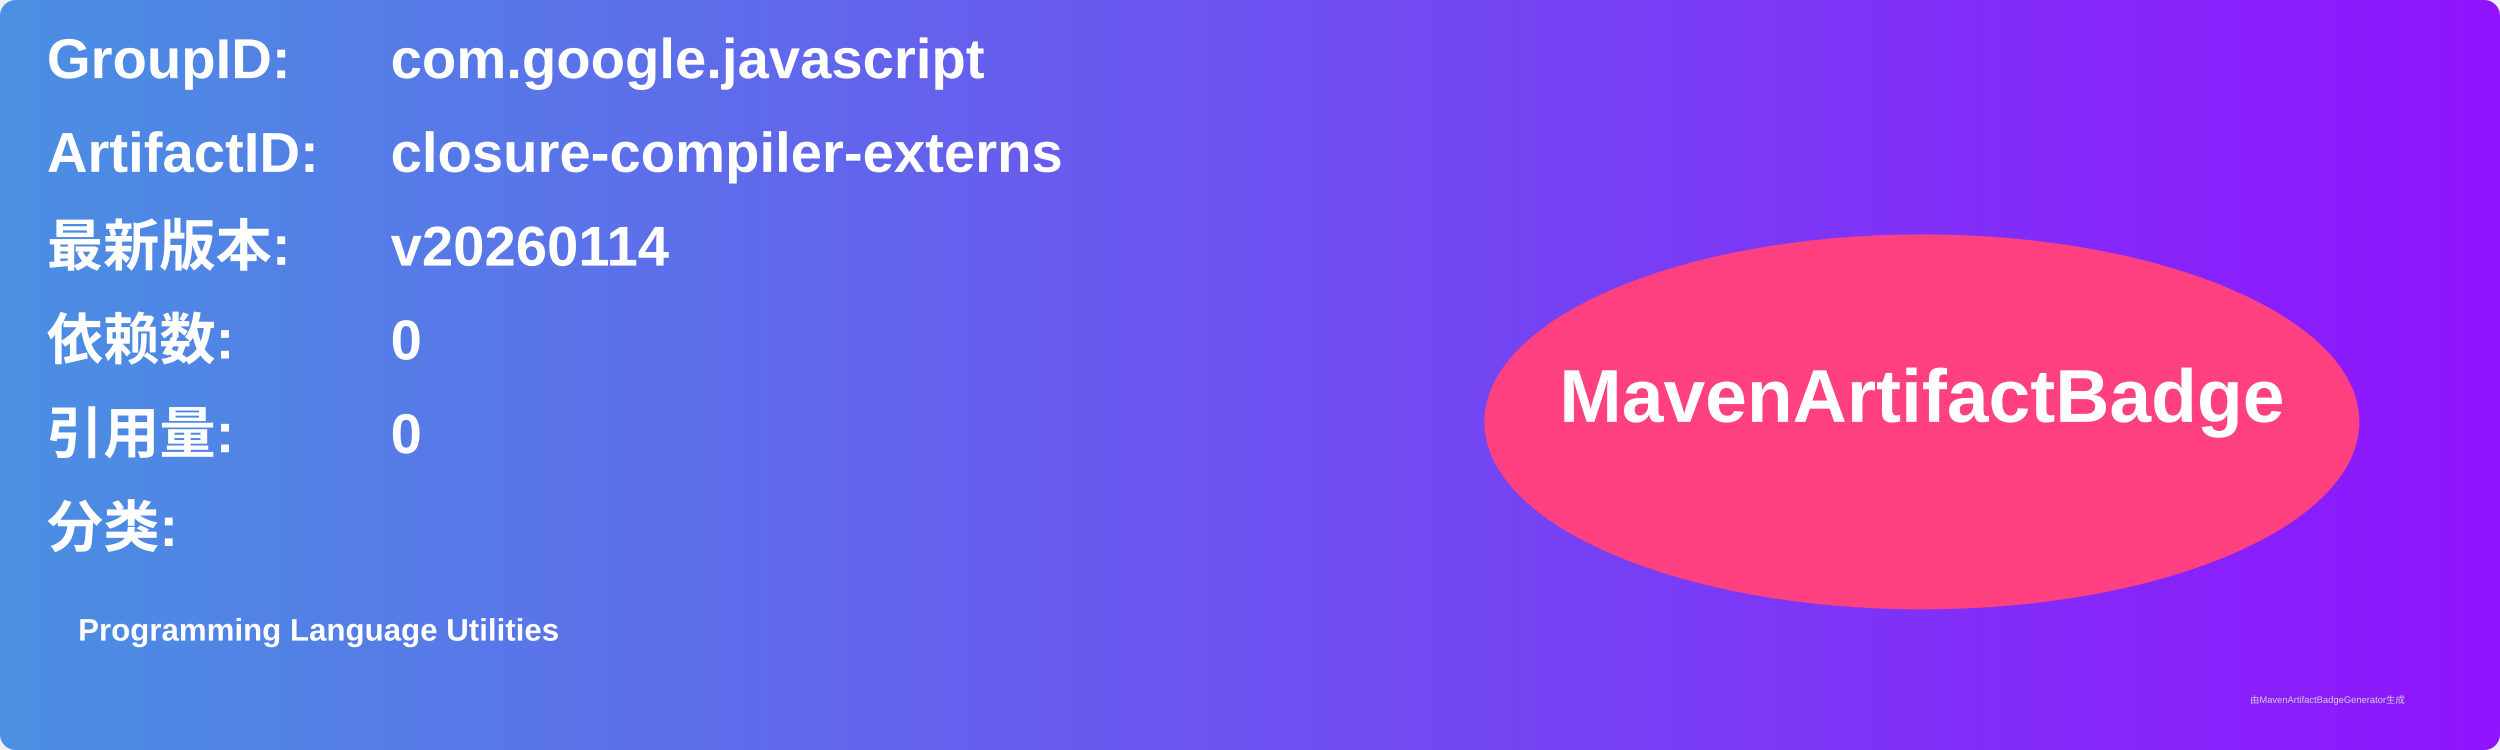
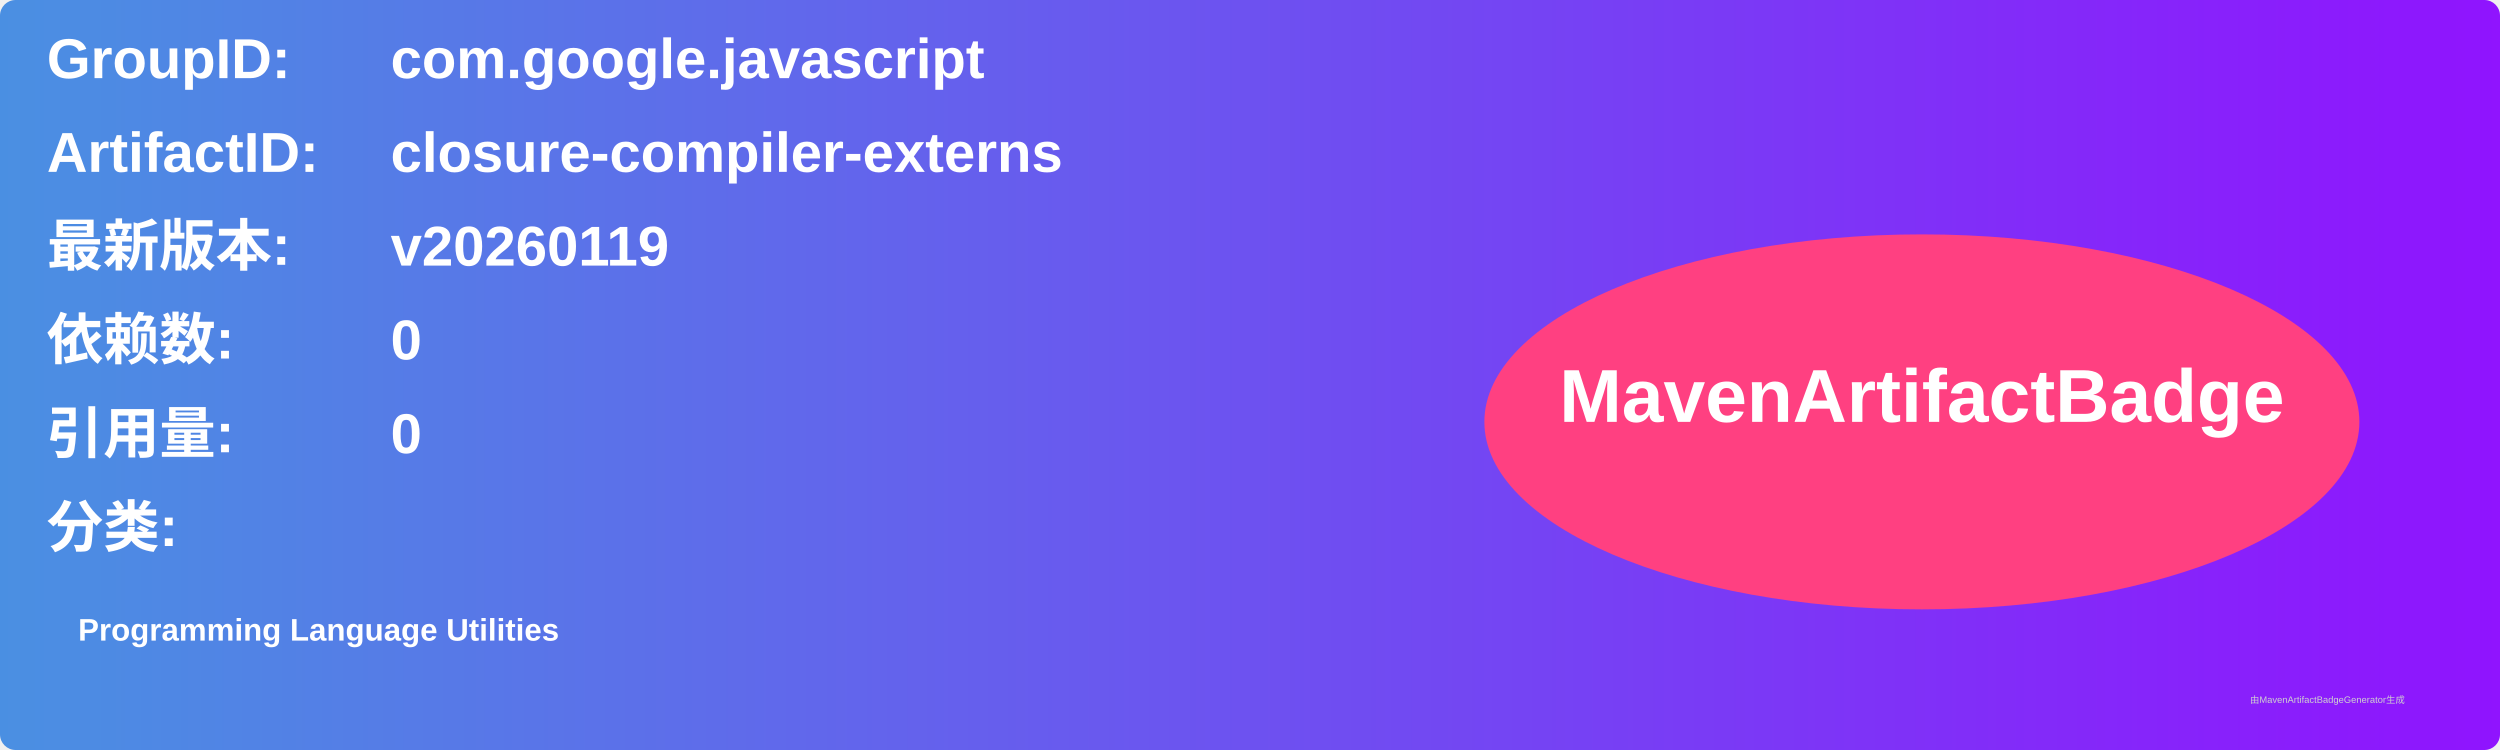
<svg xmlns="http://www.w3.org/2000/svg" width="800" height="240" viewBox="0 0 800 240">
  <linearGradient id="grad" x1="0%" y1="0%" x2="100%" y2="0%">
    <stop offset="0%" stop-color="#4a90e2" />
    <stop offset="100%" stop-color="#9013fe" />
  </linearGradient>
  <rect width="100%" height="100%" rx="5" ry="5" fill="url(#grad)" />
  <g transform="translate(15, 15)">
    <text x="0" y="10" font-family="Arial" font-size="18" fill="white" font-weight="bold" width="260">GroupID:</text>
    <text x="110" y="10" font-family="Arial" font-size="18" fill="white" font-weight="bold" width="460">com.google.javascript</text>
    <text x="0" y="40" font-family="Arial" font-size="18" fill="white" font-weight="bold" width="260">ArtifactID:</text>
    <text x="110" y="40" font-family="Arial" font-size="18" fill="white" font-weight="bold" width="460">closure-compiler-externs</text>
    <text x="0" y="70" font-family="Arial" font-size="18" fill="white" font-weight="bold">最新版本:</text>
    <text x="110" y="70" font-family="Arial" font-size="18" fill="white" font-weight="bold">
-       <tspan font-weight="bold">v20260114</tspan>
+       <tspan font-weight="bold">v20260119</tspan>
    </text>
    <text x="0" y="100" font-family="Arial" font-size="18" fill="white" font-weight="bold">依赖数: </text>
    <text x="110" y="100" font-family="Arial" font-size="18" fill="white">
      <tspan font-weight="bold">0</tspan>
    </text>
    <text x="0" y="130" font-family="Arial" font-size="18" fill="white" font-weight="bold">引用量: </text>
    <text x="110" y="130" font-family="Arial" font-size="18" fill="white">
      <tspan font-weight="bold">0</tspan>
    </text>
    <text x="0" y="160" font-family="Arial" font-size="18" fill="white" font-weight="bold">分类:</text>
    <text x="10" y="190" font-family="Arial" font-size="10" fill="white">
      <tspan font-weight="bold">Programming Language Utilities</tspan>
    </text>
    <ellipse cx="600" cy="120" rx="140" ry="60" fill="#ff4081" />
    <text x="600" y="120" text-anchor="middle" font-family="Arial" font-size="24" fill="white" font-weight="bold">MavenArtifactBadge</text>
  </g>
  <text x="720" y="225" font-family="Arial" font-size="3" fill="#d0d0d0">由MavenArtifactBadgeGenerator生成</text>
</svg>
